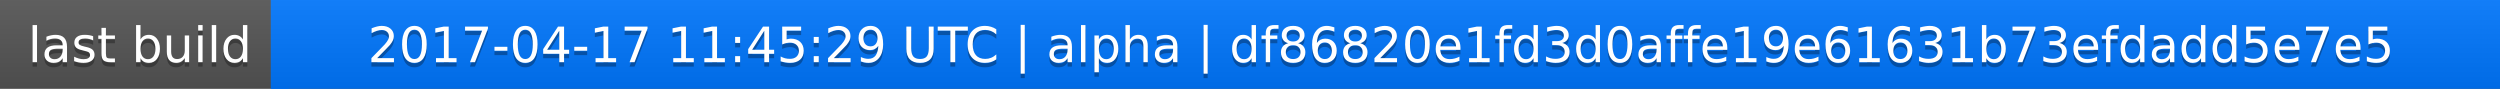
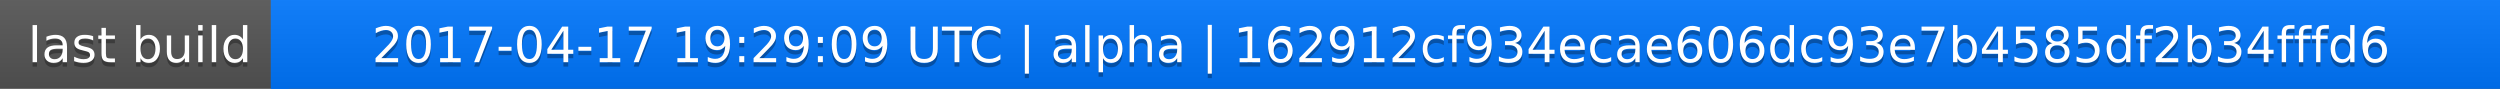
<svg xmlns="http://www.w3.org/2000/svg" width="563" height="20">
  <linearGradient id="a" x2="0" y2="100%">
    <stop offset="0" stop-color="#bbb" stop-opacity=".1" />
    <stop offset="1" stop-opacity=".1" />
  </linearGradient>
  <rect rx="0" width="563" height="20" fill="#555" />
  <rect rx="0" x="61" width="502" height="20" fill="#07f" />
  <path fill="#07f" d="M61 0h4v20h-4z" />
  <rect rx="0" width="563" height="20" fill="url(#a)" />
  <g fill="#fff" text-anchor="middle" font-family="DejaVu Sans,Verdana,Geneva,sans-serif" font-size="11">
    <text x="31.5" y="15" fill="#010101" fill-opacity=".3">last build</text>
    <text x="31.5" y="14">last build</text>
-     <text x="311" y="15" fill="#010101" fill-opacity=".3">2017-04-17 11:45:29 UTC | alpha | df86820e1fd3d0affe19e61631b73efdadd5e7e5</text>
-     <text x="311" y="14">2017-04-17 11:45:29 UTC | alpha | df86820e1fd3d0affe19e61631b73efdadd5e7e5</text>
+     <text x="311" y="15" fill="#010101" fill-opacity=".3">2017-04-17 19:29:09 UTC | alpha | 162912cf934ecae606dc93e7b4585df2b34fffd6</text>
+     <text x="311" y="14">2017-04-17 19:29:09 UTC | alpha | 162912cf934ecae606dc93e7b4585df2b34fffd6</text>
  </g>
</svg>
